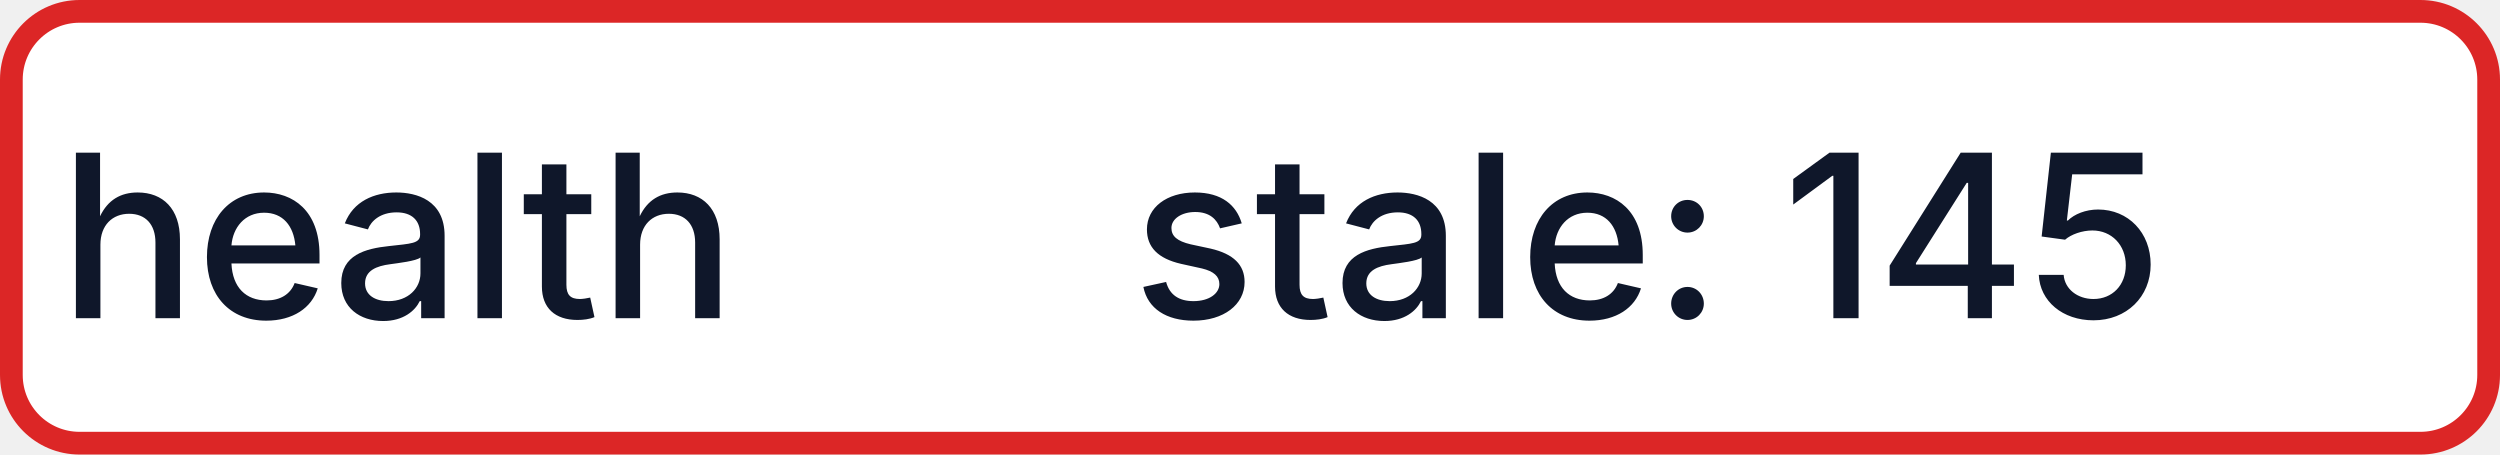
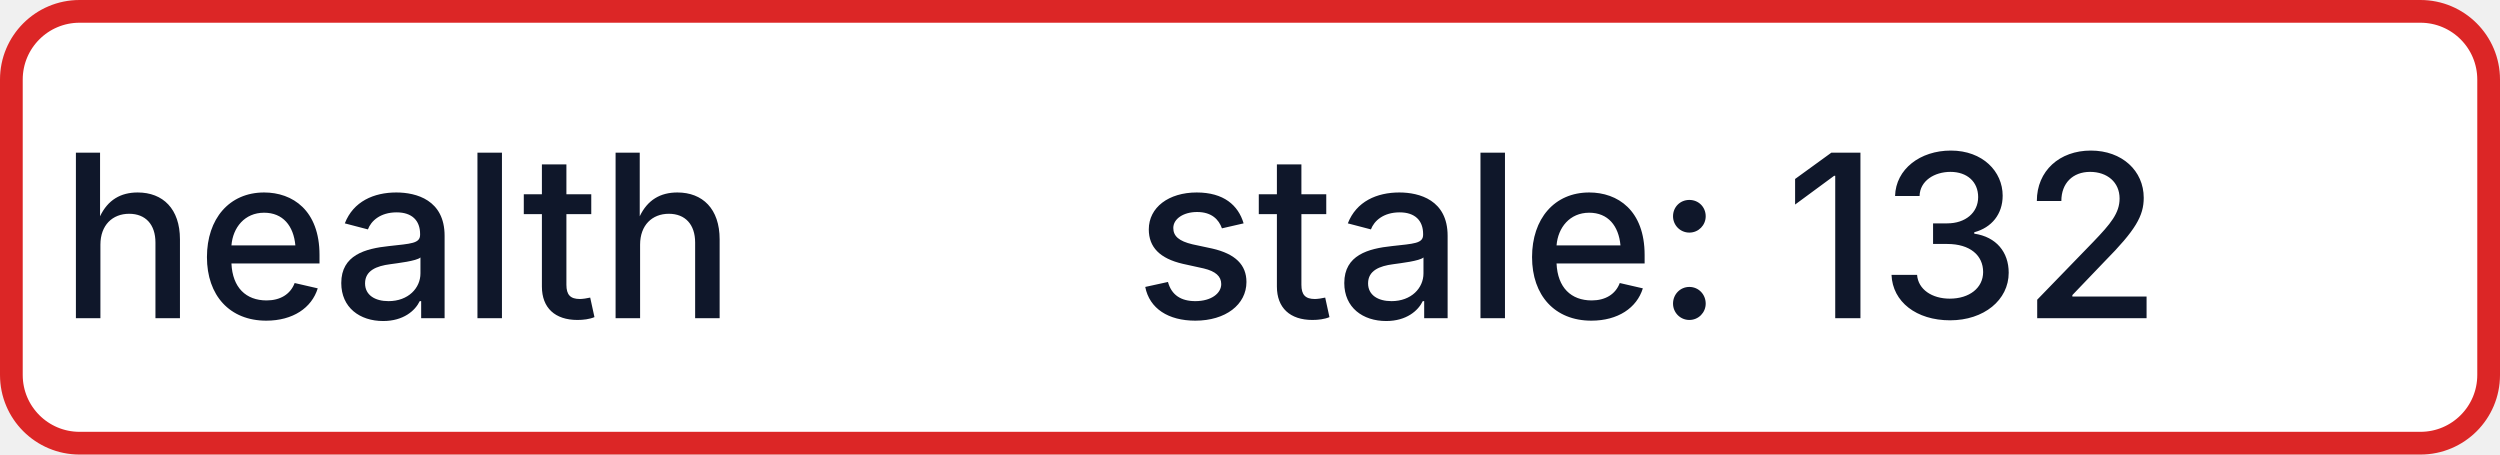
- <svg xmlns="http://www.w3.org/2000/svg" width="110" height="20" role="img" aria-label="health: stale: 145">
+ <svg xmlns="http://www.w3.org/2000/svg" width="110" height="20" role="img" aria-label="health: stale: 132">
  <rect x="0.5" y="0.5" width="109" height="19" rx="3" fill="#FFFFFF" stroke="#DC2626" stroke-width="1" />
  <g fill="#0F172A" text-anchor="middle" font-family="-apple-system,BlinkMacSystemFont,Segoe UI,sans-serif" font-size="10" font-weight="500">
    <text x="17.5" y="14">health</text>
-     <text x="72.5" y="14" textLength="68" lengthAdjust="spacingAndGlyphs">stale: 145</text>
+     <text x="72.5" y="14" textLength="68" lengthAdjust="spacingAndGlyphs">stale: 132</text>
  </g>
</svg>
